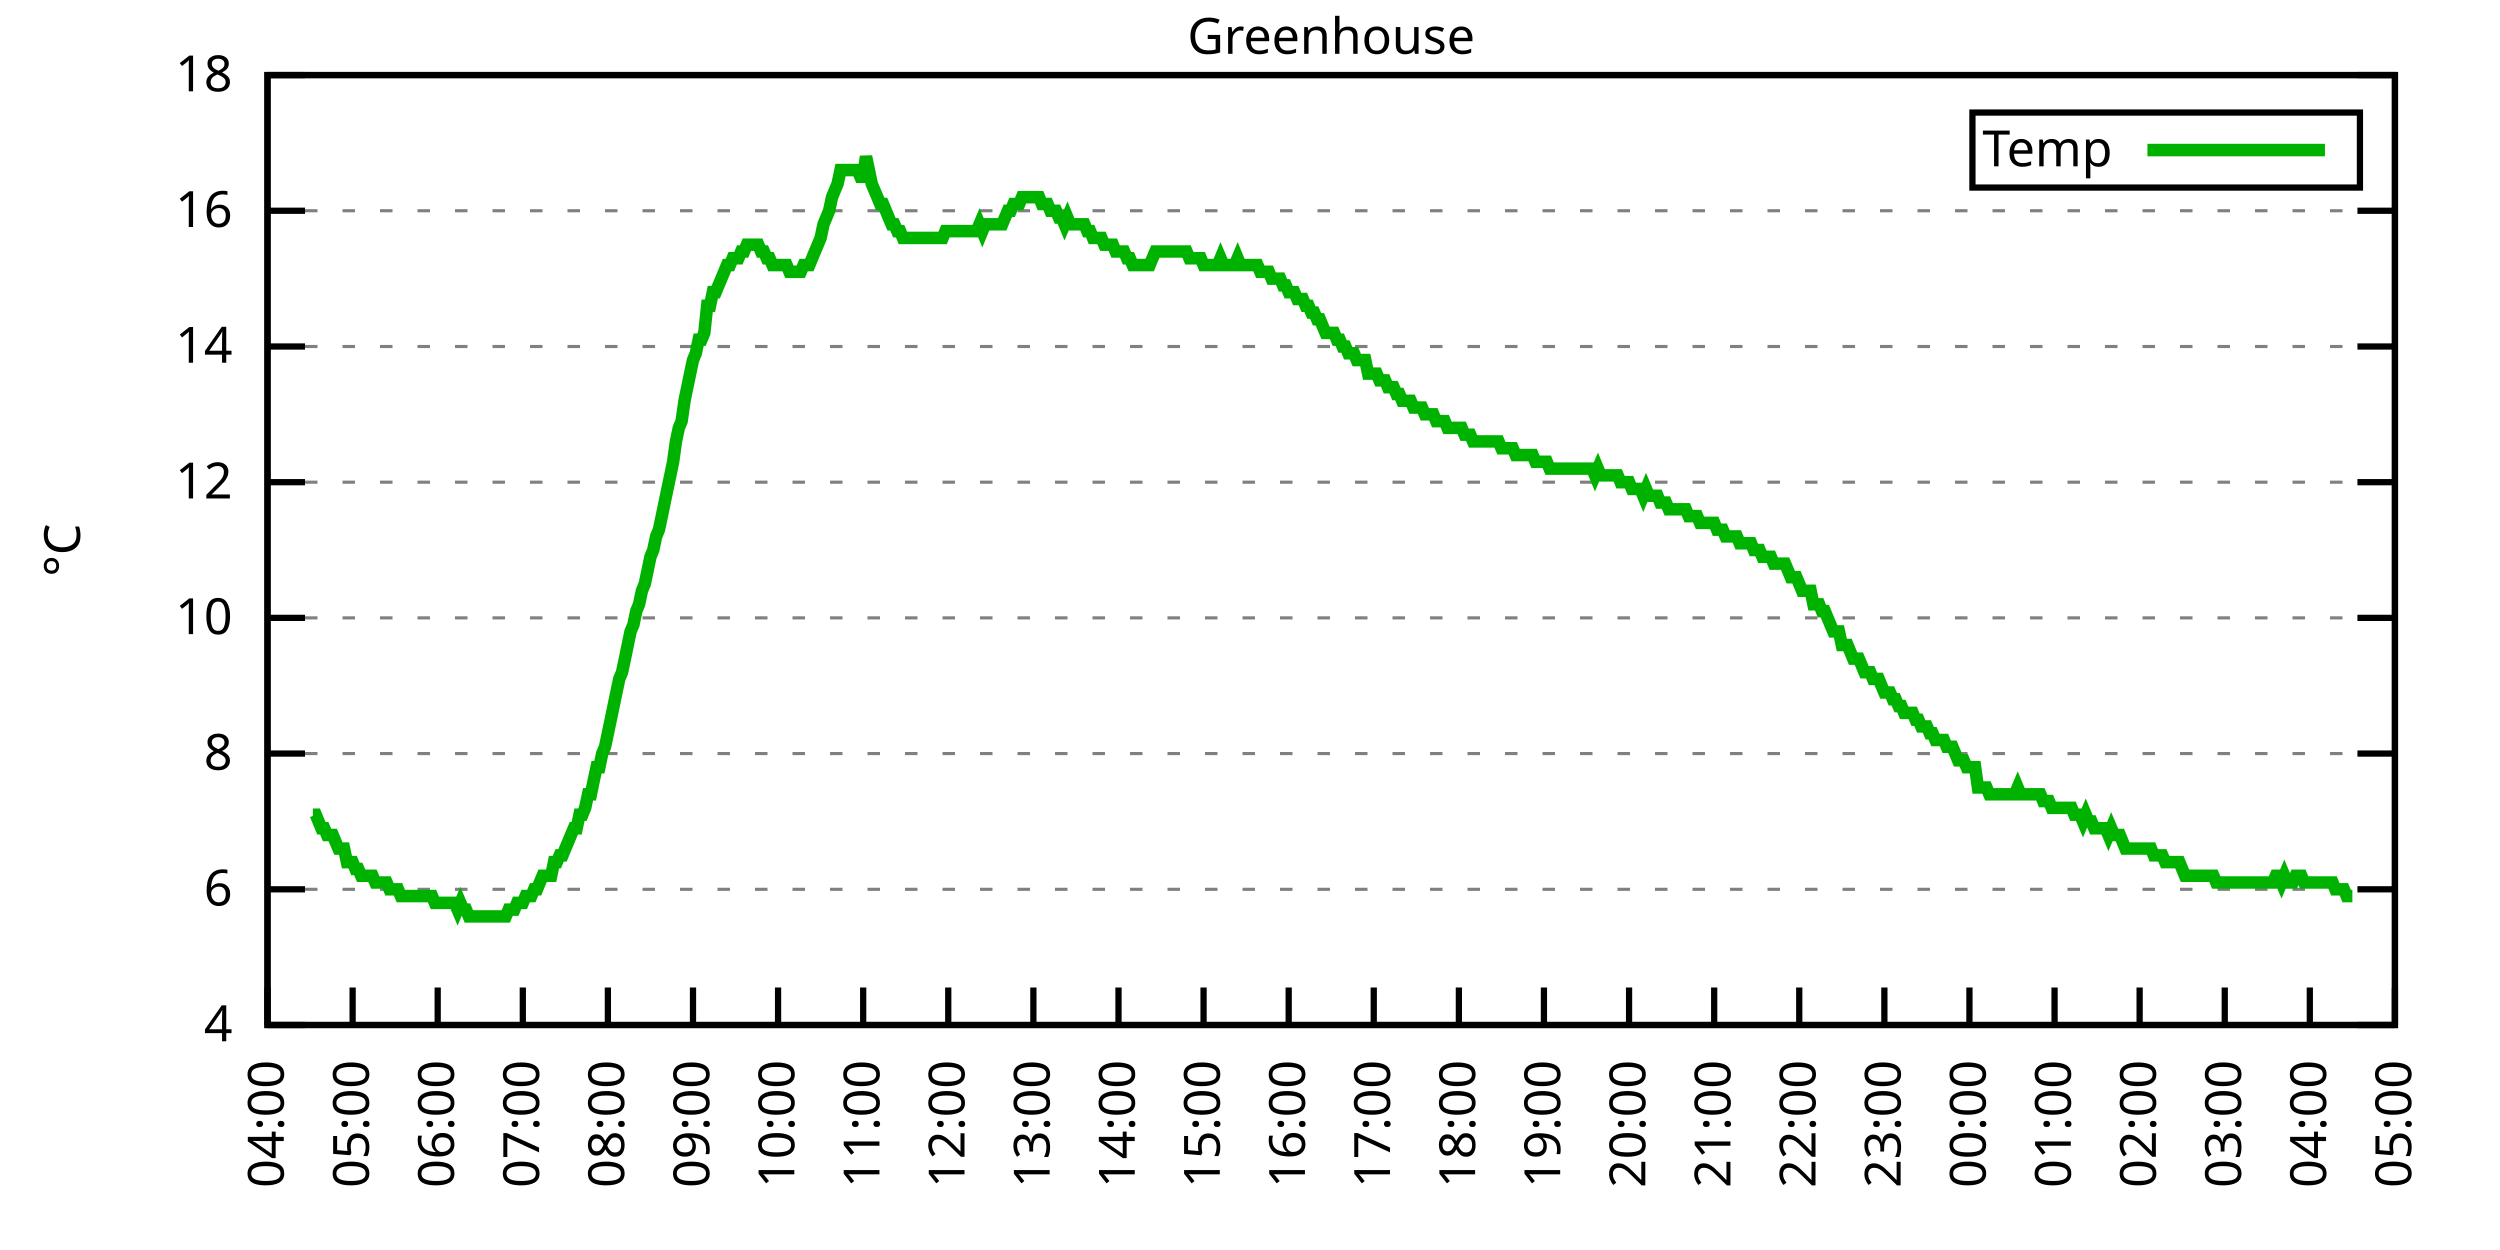
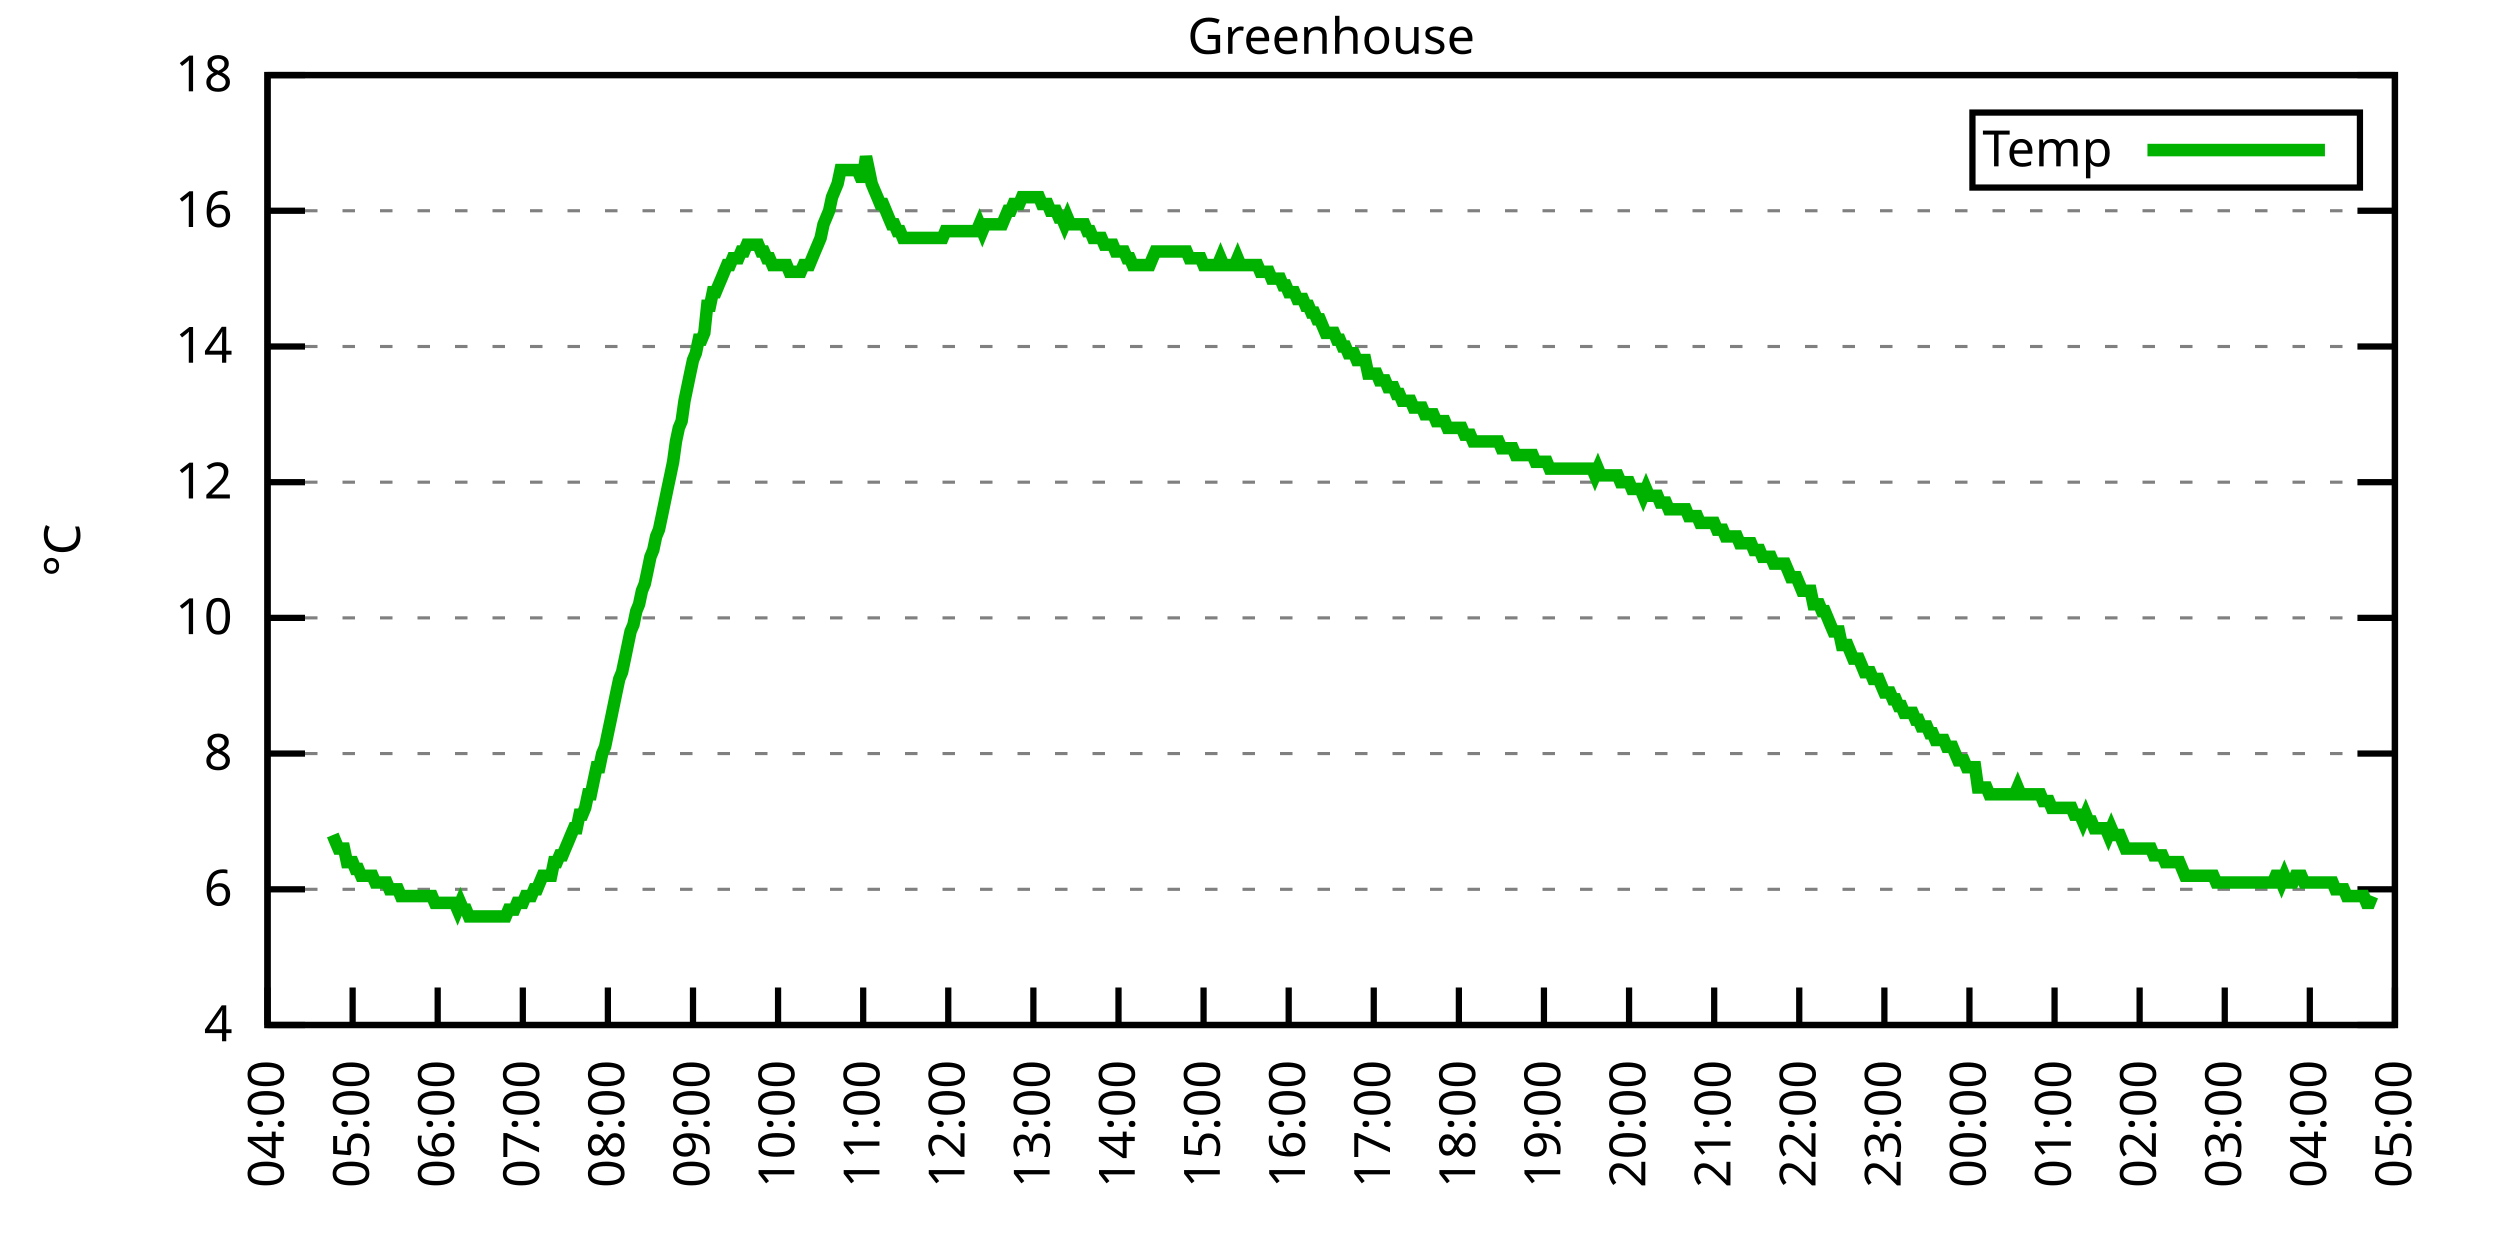
<svg xmlns="http://www.w3.org/2000/svg" xmlns:xlink="http://www.w3.org/1999/xlink" width="400" height="200" viewBox="0 0 400 200">
  <g id="gnuplot_canvas">
    <rect x="0" y="0" width="400" height="200" fill="none" />
    <defs>
      <circle id="gpDot" r="0.5" stroke-width="0.5" stroke="currentColor" />
      <path id="gpPt0" stroke-width="0.333" stroke="currentColor" d="M-1,0 h2 M0,-1 v2" />
      <path id="gpPt1" stroke-width="0.333" stroke="currentColor" d="M-1,-1 L1,1 M1,-1 L-1,1" />
      <path id="gpPt2" stroke-width="0.333" stroke="currentColor" d="M-1,0 L1,0 M0,-1 L0,1 M-1,-1 L1,1 M-1,1 L1,-1" />
      <rect id="gpPt3" stroke-width="0.333" stroke="currentColor" x="-1" y="-1" width="2" height="2" />
      <rect id="gpPt4" stroke-width="0.333" stroke="currentColor" fill="currentColor" x="-1" y="-1" width="2" height="2" />
      <circle id="gpPt5" stroke-width="0.333" stroke="currentColor" cx="0" cy="0" r="1" />
      <use xlink:href="#gpPt5" id="gpPt6" fill="currentColor" stroke="none" />
      <path id="gpPt7" stroke-width="0.333" stroke="currentColor" d="M0,-1.33 L-1.33,0.67 L1.33,0.67 z" />
      <use xlink:href="#gpPt7" id="gpPt8" fill="currentColor" stroke="none" />
      <use xlink:href="#gpPt7" id="gpPt9" stroke="currentColor" transform="rotate(180)" />
      <use xlink:href="#gpPt9" id="gpPt10" fill="currentColor" stroke="none" />
      <use xlink:href="#gpPt3" id="gpPt11" stroke="currentColor" transform="rotate(45)" />
      <use xlink:href="#gpPt11" id="gpPt12" fill="currentColor" stroke="none" />
      <path id="gpPt13" stroke-width="0.333" stroke="currentColor" d="M0,1.330 L1.265,0.411 L0.782,-1.067 L-0.782,-1.076 L-1.265,0.411 z" />
      <use xlink:href="#gpPt13" id="gpPt14" fill="currentColor" stroke="none" />
      <filter id="textbox" filterUnits="objectBoundingBox" x="0" y="0" height="1" width="1">
        <feFlood flood-color="white" flood-opacity="1" result="bgnd" />
        <feComposite in="SourceGraphic" in2="bgnd" operator="atop" />
      </filter>
      <filter id="greybox" filterUnits="objectBoundingBox" x="0" y="0" height="1" width="1">
        <feFlood flood-color="lightgrey" flood-opacity="1" result="grey" />
        <feComposite in="SourceGraphic" in2="grey" operator="atop" />
      </filter>
    </defs>
    <g fill="none" color="white" stroke="currentColor" stroke-width="1.00" stroke-linecap="butt" stroke-linejoin="miter">
</g>
    <g fill="none" color="black" stroke="currentColor" stroke-width="1.00" stroke-linecap="butt" stroke-linejoin="miter">
      <g stroke="none" shape-rendering="crispEdges">
        <polygon fill="rgb(255, 255, 255)" points="42.80,164.00 383.18,164.00 383.18,12.02 42.80,12.02 " />
      </g>
    </g>
    <g fill="none" color="black" stroke="currentColor" stroke-width="1.00" stroke-linecap="butt" stroke-linejoin="miter">
</g>
    <g fill="none" color="black" stroke="black" stroke-width="0.50" stroke-linecap="butt" stroke-linejoin="miter">
</g>
    <g fill="none" color="gray" stroke="currentColor" stroke-width="0.50" stroke-linecap="butt" stroke-linejoin="miter">
      <path stroke="gray" stroke-dasharray="2,4" class="gridline" d="M42.80,164.00 L383.19,164.00  " />
    </g>
    <g fill="none" color="gray" stroke="gray" stroke-width="1.00" stroke-linecap="butt" stroke-linejoin="miter">
</g>
    <g fill="none" color="black" stroke="currentColor" stroke-width="1.00" stroke-linecap="butt" stroke-linejoin="miter">
      <path stroke="black" d="M42.80,164.00 L48.80,164.00 M383.19,164.00 L377.19,164.00  " />
      <g transform="translate(37.20,166.60)" stroke="none" fill="black" font-family="Sans" font-size="8.00" text-anchor="end">
        <text>
          <tspan font-family="Sans"> 4</tspan>
        </text>
      </g>
    </g>
    <g fill="none" color="black" stroke="currentColor" stroke-width="1.00" stroke-linecap="butt" stroke-linejoin="miter">
</g>
    <g fill="none" color="black" stroke="black" stroke-width="0.50" stroke-linecap="butt" stroke-linejoin="miter">
</g>
    <g fill="none" color="gray" stroke="currentColor" stroke-width="0.50" stroke-linecap="butt" stroke-linejoin="miter">
      <path stroke="gray" stroke-dasharray="2,4" class="gridline" d="M42.80,142.29 L383.19,142.29  " />
    </g>
    <g fill="none" color="gray" stroke="gray" stroke-width="1.00" stroke-linecap="butt" stroke-linejoin="miter">
</g>
    <g fill="none" color="black" stroke="currentColor" stroke-width="1.00" stroke-linecap="butt" stroke-linejoin="miter">
      <path stroke="black" d="M42.80,142.29 L48.80,142.29 M383.19,142.29 L377.19,142.29  " />
      <g transform="translate(37.20,144.89)" stroke="none" fill="black" font-family="Sans" font-size="8.00" text-anchor="end">
        <text>
          <tspan font-family="Sans"> 6</tspan>
        </text>
      </g>
    </g>
    <g fill="none" color="black" stroke="currentColor" stroke-width="1.00" stroke-linecap="butt" stroke-linejoin="miter">
</g>
    <g fill="none" color="black" stroke="black" stroke-width="0.50" stroke-linecap="butt" stroke-linejoin="miter">
</g>
    <g fill="none" color="gray" stroke="currentColor" stroke-width="0.50" stroke-linecap="butt" stroke-linejoin="miter">
      <path stroke="gray" stroke-dasharray="2,4" class="gridline" d="M42.80,120.57 L383.19,120.57  " />
    </g>
    <g fill="none" color="gray" stroke="gray" stroke-width="1.00" stroke-linecap="butt" stroke-linejoin="miter">
</g>
    <g fill="none" color="black" stroke="currentColor" stroke-width="1.00" stroke-linecap="butt" stroke-linejoin="miter">
      <path stroke="black" d="M42.80,120.57 L48.80,120.57 M383.19,120.57 L377.19,120.57  " />
      <g transform="translate(37.20,123.17)" stroke="none" fill="black" font-family="Sans" font-size="8.00" text-anchor="end">
        <text>
          <tspan font-family="Sans"> 8</tspan>
        </text>
      </g>
    </g>
    <g fill="none" color="black" stroke="currentColor" stroke-width="1.00" stroke-linecap="butt" stroke-linejoin="miter">
</g>
    <g fill="none" color="black" stroke="black" stroke-width="0.50" stroke-linecap="butt" stroke-linejoin="miter">
</g>
    <g fill="none" color="gray" stroke="currentColor" stroke-width="0.50" stroke-linecap="butt" stroke-linejoin="miter">
      <path stroke="gray" stroke-dasharray="2,4" class="gridline" d="M42.80,98.86 L383.19,98.86  " />
    </g>
    <g fill="none" color="gray" stroke="gray" stroke-width="1.00" stroke-linecap="butt" stroke-linejoin="miter">
</g>
    <g fill="none" color="black" stroke="currentColor" stroke-width="1.00" stroke-linecap="butt" stroke-linejoin="miter">
      <path stroke="black" d="M42.80,98.86 L48.80,98.86 M383.19,98.86 L377.19,98.86  " />
      <g transform="translate(37.20,101.46)" stroke="none" fill="black" font-family="Sans" font-size="8.00" text-anchor="end">
        <text>
          <tspan font-family="Sans"> 10</tspan>
        </text>
      </g>
    </g>
    <g fill="none" color="black" stroke="currentColor" stroke-width="1.00" stroke-linecap="butt" stroke-linejoin="miter">
</g>
    <g fill="none" color="black" stroke="black" stroke-width="0.50" stroke-linecap="butt" stroke-linejoin="miter">
</g>
    <g fill="none" color="gray" stroke="currentColor" stroke-width="0.50" stroke-linecap="butt" stroke-linejoin="miter">
      <path stroke="gray" stroke-dasharray="2,4" class="gridline" d="M42.80,77.15 L383.19,77.15  " />
    </g>
    <g fill="none" color="gray" stroke="gray" stroke-width="1.00" stroke-linecap="butt" stroke-linejoin="miter">
</g>
    <g fill="none" color="black" stroke="currentColor" stroke-width="1.00" stroke-linecap="butt" stroke-linejoin="miter">
      <path stroke="black" d="M42.80,77.15 L48.80,77.15 M383.19,77.15 L377.19,77.15  " />
      <g transform="translate(37.20,79.75)" stroke="none" fill="black" font-family="Sans" font-size="8.00" text-anchor="end">
        <text>
          <tspan font-family="Sans"> 12</tspan>
        </text>
      </g>
    </g>
    <g fill="none" color="black" stroke="currentColor" stroke-width="1.00" stroke-linecap="butt" stroke-linejoin="miter">
</g>
    <g fill="none" color="black" stroke="black" stroke-width="0.50" stroke-linecap="butt" stroke-linejoin="miter">
</g>
    <g fill="none" color="gray" stroke="currentColor" stroke-width="0.50" stroke-linecap="butt" stroke-linejoin="miter">
      <path stroke="gray" stroke-dasharray="2,4" class="gridline" d="M42.80,55.44 L383.19,55.44  " />
    </g>
    <g fill="none" color="gray" stroke="gray" stroke-width="1.00" stroke-linecap="butt" stroke-linejoin="miter">
</g>
    <g fill="none" color="black" stroke="currentColor" stroke-width="1.00" stroke-linecap="butt" stroke-linejoin="miter">
      <path stroke="black" d="M42.80,55.44 L48.80,55.44 M383.19,55.44 L377.19,55.44  " />
      <g transform="translate(37.20,58.04)" stroke="none" fill="black" font-family="Sans" font-size="8.00" text-anchor="end">
        <text>
          <tspan font-family="Sans"> 14</tspan>
        </text>
      </g>
    </g>
    <g fill="none" color="black" stroke="currentColor" stroke-width="1.00" stroke-linecap="butt" stroke-linejoin="miter">
</g>
    <g fill="none" color="black" stroke="black" stroke-width="0.50" stroke-linecap="butt" stroke-linejoin="miter">
</g>
    <g fill="none" color="gray" stroke="currentColor" stroke-width="0.50" stroke-linecap="butt" stroke-linejoin="miter">
      <path stroke="gray" stroke-dasharray="2,4" class="gridline" d="M42.80,33.72 L383.19,33.72  " />
    </g>
    <g fill="none" color="gray" stroke="gray" stroke-width="1.00" stroke-linecap="butt" stroke-linejoin="miter">
</g>
    <g fill="none" color="black" stroke="currentColor" stroke-width="1.00" stroke-linecap="butt" stroke-linejoin="miter">
      <path stroke="black" d="M42.80,33.72 L48.80,33.72 M383.19,33.72 L377.19,33.72  " />
      <g transform="translate(37.20,36.32)" stroke="none" fill="black" font-family="Sans" font-size="8.00" text-anchor="end">
        <text>
          <tspan font-family="Sans"> 16</tspan>
        </text>
      </g>
    </g>
    <g fill="none" color="black" stroke="currentColor" stroke-width="1.00" stroke-linecap="butt" stroke-linejoin="miter">
</g>
    <g fill="none" color="black" stroke="black" stroke-width="0.50" stroke-linecap="butt" stroke-linejoin="miter">
</g>
    <g fill="none" color="gray" stroke="currentColor" stroke-width="0.50" stroke-linecap="butt" stroke-linejoin="miter">
      <path stroke="gray" stroke-dasharray="2,4" class="gridline" d="M42.80,12.01 L383.19,12.01  " />
    </g>
    <g fill="none" color="gray" stroke="gray" stroke-width="1.00" stroke-linecap="butt" stroke-linejoin="miter">
</g>
    <g fill="none" color="black" stroke="currentColor" stroke-width="1.00" stroke-linecap="butt" stroke-linejoin="miter">
      <path stroke="black" d="M42.80,12.01 L48.80,12.01 M383.19,12.01 L377.19,12.01  " />
      <g transform="translate(37.20,14.61)" stroke="none" fill="black" font-family="Sans" font-size="8.00" text-anchor="end">
        <text>
          <tspan font-family="Sans"> 18</tspan>
        </text>
      </g>
    </g>
    <g fill="none" color="black" stroke="currentColor" stroke-width="1.00" stroke-linecap="butt" stroke-linejoin="miter">
      <path stroke="black" d="M42.80,164.00 L42.80,158.00  " />
      <g transform="translate(45.40,169.60) rotate(270.00)" stroke="none" fill="black" font-family="Sans" font-size="8.00" text-anchor="end">
        <text>
          <tspan font-family="Sans">04:00</tspan>
        </text>
      </g>
    </g>
    <g fill="none" color="black" stroke="currentColor" stroke-width="1.00" stroke-linecap="butt" stroke-linejoin="miter">
      <path stroke="black" d="M56.42,164.00 L56.42,158.00  " />
      <g transform="translate(59.02,169.60) rotate(270.00)" stroke="none" fill="black" font-family="Sans" font-size="8.00" text-anchor="end">
        <text>
          <tspan font-family="Sans">05:00</tspan>
        </text>
      </g>
    </g>
    <g fill="none" color="black" stroke="currentColor" stroke-width="1.00" stroke-linecap="butt" stroke-linejoin="miter">
      <path stroke="black" d="M70.03,164.00 L70.03,158.00  " />
      <g transform="translate(72.63,169.60) rotate(270.00)" stroke="none" fill="black" font-family="Sans" font-size="8.00" text-anchor="end">
        <text>
          <tspan font-family="Sans">06:00</tspan>
        </text>
      </g>
    </g>
    <g fill="none" color="black" stroke="currentColor" stroke-width="1.00" stroke-linecap="butt" stroke-linejoin="miter">
      <path stroke="black" d="M83.65,164.00 L83.65,158.00  " />
      <g transform="translate(86.25,169.60) rotate(270.00)" stroke="none" fill="black" font-family="Sans" font-size="8.00" text-anchor="end">
        <text>
          <tspan font-family="Sans">07:00</tspan>
        </text>
      </g>
    </g>
    <g fill="none" color="black" stroke="currentColor" stroke-width="1.00" stroke-linecap="butt" stroke-linejoin="miter">
      <path stroke="black" d="M97.26,164.00 L97.26,158.00  " />
      <g transform="translate(99.86,169.60) rotate(270.00)" stroke="none" fill="black" font-family="Sans" font-size="8.00" text-anchor="end">
        <text>
          <tspan font-family="Sans">08:00</tspan>
        </text>
      </g>
    </g>
    <g fill="none" color="black" stroke="currentColor" stroke-width="1.00" stroke-linecap="butt" stroke-linejoin="miter">
      <path stroke="black" d="M110.88,164.00 L110.88,158.00  " />
      <g transform="translate(113.48,169.60) rotate(270.00)" stroke="none" fill="black" font-family="Sans" font-size="8.00" text-anchor="end">
        <text>
          <tspan font-family="Sans">09:00</tspan>
        </text>
      </g>
    </g>
    <g fill="none" color="black" stroke="currentColor" stroke-width="1.00" stroke-linecap="butt" stroke-linejoin="miter">
      <path stroke="black" d="M124.49,164.00 L124.49,158.00  " />
      <g transform="translate(127.09,169.60) rotate(270.00)" stroke="none" fill="black" font-family="Sans" font-size="8.00" text-anchor="end">
        <text>
          <tspan font-family="Sans">10:00</tspan>
        </text>
      </g>
    </g>
    <g fill="none" color="black" stroke="currentColor" stroke-width="1.00" stroke-linecap="butt" stroke-linejoin="miter">
      <path stroke="black" d="M138.11,164.00 L138.11,158.00  " />
      <g transform="translate(140.71,169.60) rotate(270.00)" stroke="none" fill="black" font-family="Sans" font-size="8.00" text-anchor="end">
        <text>
          <tspan font-family="Sans">11:00</tspan>
        </text>
      </g>
    </g>
    <g fill="none" color="black" stroke="currentColor" stroke-width="1.00" stroke-linecap="butt" stroke-linejoin="miter">
      <path stroke="black" d="M151.72,164.00 L151.72,158.00  " />
      <g transform="translate(154.32,169.60) rotate(270.00)" stroke="none" fill="black" font-family="Sans" font-size="8.00" text-anchor="end">
        <text>
          <tspan font-family="Sans">12:00</tspan>
        </text>
      </g>
    </g>
    <g fill="none" color="black" stroke="currentColor" stroke-width="1.00" stroke-linecap="butt" stroke-linejoin="miter">
      <path stroke="black" d="M165.34,164.00 L165.34,158.00  " />
      <g transform="translate(167.94,169.60) rotate(270.00)" stroke="none" fill="black" font-family="Sans" font-size="8.00" text-anchor="end">
        <text>
          <tspan font-family="Sans">13:00</tspan>
        </text>
      </g>
    </g>
    <g fill="none" color="black" stroke="currentColor" stroke-width="1.00" stroke-linecap="butt" stroke-linejoin="miter">
      <path stroke="black" d="M178.96,164.00 L178.96,158.00  " />
      <g transform="translate(181.56,169.60) rotate(270.00)" stroke="none" fill="black" font-family="Sans" font-size="8.00" text-anchor="end">
        <text>
          <tspan font-family="Sans">14:00</tspan>
        </text>
      </g>
    </g>
    <g fill="none" color="black" stroke="currentColor" stroke-width="1.00" stroke-linecap="butt" stroke-linejoin="miter">
      <path stroke="black" d="M192.57,164.00 L192.57,158.00  " />
      <g transform="translate(195.17,169.60) rotate(270.00)" stroke="none" fill="black" font-family="Sans" font-size="8.00" text-anchor="end">
        <text>
          <tspan font-family="Sans">15:00</tspan>
        </text>
      </g>
    </g>
    <g fill="none" color="black" stroke="currentColor" stroke-width="1.00" stroke-linecap="butt" stroke-linejoin="miter">
      <path stroke="black" d="M206.19,164.00 L206.19,158.00  " />
      <g transform="translate(208.79,169.60) rotate(270.00)" stroke="none" fill="black" font-family="Sans" font-size="8.00" text-anchor="end">
        <text>
          <tspan font-family="Sans">16:00</tspan>
        </text>
      </g>
    </g>
    <g fill="none" color="black" stroke="currentColor" stroke-width="1.00" stroke-linecap="butt" stroke-linejoin="miter">
      <path stroke="black" d="M219.80,164.00 L219.80,158.00  " />
      <g transform="translate(222.40,169.60) rotate(270.00)" stroke="none" fill="black" font-family="Sans" font-size="8.00" text-anchor="end">
        <text>
          <tspan font-family="Sans">17:00</tspan>
        </text>
      </g>
    </g>
    <g fill="none" color="black" stroke="currentColor" stroke-width="1.00" stroke-linecap="butt" stroke-linejoin="miter">
      <path stroke="black" d="M233.42,164.00 L233.42,158.00  " />
      <g transform="translate(236.02,169.60) rotate(270.00)" stroke="none" fill="black" font-family="Sans" font-size="8.00" text-anchor="end">
        <text>
          <tspan font-family="Sans">18:00</tspan>
        </text>
      </g>
    </g>
    <g fill="none" color="black" stroke="currentColor" stroke-width="1.00" stroke-linecap="butt" stroke-linejoin="miter">
      <path stroke="black" d="M247.03,164.00 L247.03,158.00  " />
      <g transform="translate(249.63,169.60) rotate(270.00)" stroke="none" fill="black" font-family="Sans" font-size="8.00" text-anchor="end">
        <text>
          <tspan font-family="Sans">19:00</tspan>
        </text>
      </g>
    </g>
    <g fill="none" color="black" stroke="currentColor" stroke-width="1.00" stroke-linecap="butt" stroke-linejoin="miter">
      <path stroke="black" d="M260.65,164.00 L260.65,158.00  " />
      <g transform="translate(263.25,169.60) rotate(270.00)" stroke="none" fill="black" font-family="Sans" font-size="8.00" text-anchor="end">
        <text>
          <tspan font-family="Sans">20:00</tspan>
        </text>
      </g>
    </g>
    <g fill="none" color="black" stroke="currentColor" stroke-width="1.00" stroke-linecap="butt" stroke-linejoin="miter">
      <path stroke="black" d="M274.27,164.00 L274.27,158.00  " />
      <g transform="translate(276.87,169.60) rotate(270.00)" stroke="none" fill="black" font-family="Sans" font-size="8.00" text-anchor="end">
        <text>
          <tspan font-family="Sans">21:00</tspan>
        </text>
      </g>
    </g>
    <g fill="none" color="black" stroke="currentColor" stroke-width="1.00" stroke-linecap="butt" stroke-linejoin="miter">
      <path stroke="black" d="M287.88,164.00 L287.88,158.00  " />
      <g transform="translate(290.48,169.60) rotate(270.00)" stroke="none" fill="black" font-family="Sans" font-size="8.00" text-anchor="end">
        <text>
          <tspan font-family="Sans">22:00</tspan>
        </text>
      </g>
    </g>
    <g fill="none" color="black" stroke="currentColor" stroke-width="1.00" stroke-linecap="butt" stroke-linejoin="miter">
      <path stroke="black" d="M301.50,164.00 L301.50,158.00  " />
      <g transform="translate(304.10,169.60) rotate(270.00)" stroke="none" fill="black" font-family="Sans" font-size="8.00" text-anchor="end">
        <text>
          <tspan font-family="Sans">23:00</tspan>
        </text>
      </g>
    </g>
    <g fill="none" color="black" stroke="currentColor" stroke-width="1.00" stroke-linecap="butt" stroke-linejoin="miter">
      <path stroke="black" d="M315.11,164.00 L315.11,158.00  " />
      <g transform="translate(317.71,169.60) rotate(270.00)" stroke="none" fill="black" font-family="Sans" font-size="8.00" text-anchor="end">
        <text>
          <tspan font-family="Sans">00:00</tspan>
        </text>
      </g>
    </g>
    <g fill="none" color="black" stroke="currentColor" stroke-width="1.00" stroke-linecap="butt" stroke-linejoin="miter">
      <path stroke="black" d="M328.73,164.00 L328.73,158.00  " />
      <g transform="translate(331.33,169.60) rotate(270.00)" stroke="none" fill="black" font-family="Sans" font-size="8.00" text-anchor="end">
        <text>
          <tspan font-family="Sans">01:00</tspan>
        </text>
      </g>
    </g>
    <g fill="none" color="black" stroke="currentColor" stroke-width="1.00" stroke-linecap="butt" stroke-linejoin="miter">
      <path stroke="black" d="M342.34,164.00 L342.34,158.00  " />
      <g transform="translate(344.94,169.60) rotate(270.00)" stroke="none" fill="black" font-family="Sans" font-size="8.00" text-anchor="end">
        <text>
          <tspan font-family="Sans">02:00</tspan>
        </text>
      </g>
    </g>
    <g fill="none" color="black" stroke="currentColor" stroke-width="1.00" stroke-linecap="butt" stroke-linejoin="miter">
      <path stroke="black" d="M355.96,164.00 L355.96,158.00  " />
      <g transform="translate(358.56,169.60) rotate(270.00)" stroke="none" fill="black" font-family="Sans" font-size="8.00" text-anchor="end">
        <text>
          <tspan font-family="Sans">03:00</tspan>
        </text>
      </g>
    </g>
    <g fill="none" color="black" stroke="currentColor" stroke-width="1.00" stroke-linecap="butt" stroke-linejoin="miter">
      <path stroke="black" d="M369.57,164.00 L369.57,158.00  " />
      <g transform="translate(372.17,169.60) rotate(270.00)" stroke="none" fill="black" font-family="Sans" font-size="8.00" text-anchor="end">
        <text>
          <tspan font-family="Sans">04:00</tspan>
        </text>
      </g>
    </g>
    <g fill="none" color="black" stroke="currentColor" stroke-width="1.00" stroke-linecap="butt" stroke-linejoin="miter">
      <path stroke="black" d="M383.19,164.00 L383.19,158.00  " />
      <g transform="translate(385.79,169.60) rotate(270.00)" stroke="none" fill="black" font-family="Sans" font-size="8.00" text-anchor="end">
        <text>
          <tspan font-family="Sans">05:00</tspan>
        </text>
      </g>
    </g>
    <g fill="none" color="black" stroke="currentColor" stroke-width="1.00" stroke-linecap="butt" stroke-linejoin="miter">
</g>
    <g fill="none" color="black" stroke="currentColor" stroke-width="1.00" stroke-linecap="butt" stroke-linejoin="miter">
      <path stroke="black" d="M42.80,12.01 L42.80,164.00 L383.19,164.00 L383.19,12.01 L42.80,12.01 Z  " />
    </g>
    <g fill="none" color="black" stroke="currentColor" stroke-width="1.00" stroke-linecap="butt" stroke-linejoin="miter">
</g>
    <g fill="none" color="black" stroke="currentColor" stroke-width="1.00" stroke-linecap="butt" stroke-linejoin="miter">
      <path stroke="black" d="M315.59,30.01 L315.59,18.01 L377.59,18.01 L377.59,30.01 L315.59,30.01 Z  " />
    </g>
    <g id="Greenhouse_plot_1">
      <g fill="none" color="white" stroke="black" stroke-width="2.00" stroke-linecap="butt" stroke-linejoin="miter">
</g>
      <g fill="none" color="black" stroke="currentColor" stroke-width="2.00" stroke-linecap="butt" stroke-linejoin="miter">
        <g transform="translate(337.99,26.61)" stroke="none" fill="black" font-family="Sans" font-size="8.00" text-anchor="end">
          <text>
            <tspan font-family="Sans">Temp</tspan>
          </text>
        </g>
      </g>
      <g fill="none" color="black" stroke="currentColor" stroke-width="2.00" stroke-linecap="butt" stroke-linejoin="miter">
-         <path stroke="rgb(  0, 178,   0)" d="M343.59,24.01 L371.99,24.01 M50.06,130.35 L50.52,130.35 L50.97,131.43 L51.42,132.52 L51.88,132.52 L52.33,133.60   L52.78,133.60 L53.24,133.60 L53.69,134.69 L54.15,135.77 L54.60,135.77 L55.05,135.77 L55.51,137.94 L55.96,137.94   L56.42,137.94 L56.87,139.03 L57.32,139.03 L57.78,140.12 L58.23,140.12 L58.68,140.12 L59.14,140.12 L59.59,140.12   L60.05,141.20 L60.50,141.20 L60.95,141.20 L61.41,141.20 L61.86,141.20 L62.32,142.29 L62.77,142.29 L63.22,142.29   L63.68,142.29 L64.13,143.37 L64.58,143.37 L65.04,143.37 L65.49,143.37 L65.95,143.37 L66.40,143.37 L66.85,143.37   L67.31,143.37 L67.76,143.37 L68.22,143.37 L68.67,143.37 L69.12,143.37 L69.58,144.46 L70.03,144.46 L70.49,144.46   L70.94,144.46 L71.39,144.46 L71.85,144.46 L72.30,144.46 L72.75,144.46 L73.21,145.54 L73.66,144.46 L74.12,145.54   L74.57,145.54 L75.02,146.63 L75.48,146.63 L75.93,146.63 L76.39,146.63 L76.84,146.63 L77.29,146.63 L77.75,146.63   L78.20,146.63 L78.65,146.63 L79.11,146.63 L79.56,146.63 L80.02,146.63 L80.47,146.63 L80.92,146.63 L81.38,145.54   L81.83,145.54 L82.29,145.54 L82.74,144.46 L83.19,144.46 L83.65,144.46 L84.10,143.37 L84.55,143.37 L85.01,143.37   L85.46,142.29 L85.92,142.29 L86.37,141.20 L86.82,140.12 L87.28,140.12 L87.73,140.12 L88.19,140.12 L88.64,137.94   L89.09,137.94 L89.55,136.86 L90.00,136.86 L90.45,135.77 L90.91,134.69 L91.36,133.60 L91.82,132.52 L92.27,132.52   L92.72,130.35 L93.18,130.35 L93.63,129.26 L94.09,127.09 L94.54,127.09 L94.99,124.92 L95.45,122.75 L95.90,122.75   L96.35,120.57 L96.81,119.49 L97.26,117.32 L97.72,115.15 L98.17,112.97 L98.62,110.80 L99.08,108.63 L99.53,107.55   L99.99,105.38 L100.44,103.20 L100.89,101.03 L101.35,99.95 L101.80,97.78 L102.25,96.69 L102.71,94.52 L103.16,93.43   L103.62,91.26 L104.07,89.09 L104.52,88.00 L104.98,85.83 L105.43,84.75 L105.89,82.58 L106.34,80.41 L106.79,78.23   L107.25,76.06 L107.70,73.89 L108.15,70.63 L108.61,68.46 L109.06,67.38 L109.52,64.12 L109.97,61.95 L110.42,59.78   L110.88,57.61 L111.33,56.52 L111.79,54.35 L112.24,54.35 L112.69,53.26 L113.15,48.92 L113.60,48.92 L114.05,46.75   L114.51,46.75 L114.96,45.66 L115.42,44.58 L115.87,43.49 L116.32,42.41 L116.78,42.41 L117.23,41.32 L117.69,41.32   L118.14,41.32 L118.59,40.24 L119.05,40.24 L119.50,39.15 L119.96,39.15 L120.41,39.15 L120.86,39.15 L121.32,39.15   L121.77,40.24 L122.22,40.24 L122.68,41.32 L123.13,41.32 L123.59,42.41 L124.04,42.41 L124.49,42.41 L124.95,42.41   L125.40,42.41 L125.86,42.41 L126.31,43.49 L126.76,43.49 L127.22,43.49 L127.67,43.49 L128.12,43.49 L128.58,42.41   L129.03,42.41 L129.49,42.41 L129.94,41.32 L130.39,40.24 L130.85,39.15 L131.30,38.07 L131.76,35.89 L132.21,34.81   L132.66,33.72 L133.12,31.55 L133.57,30.47 L134.02,29.38 L134.48,27.21 L134.93,27.21 L135.39,27.21 L135.84,27.21   L136.29,27.21 L136.75,27.21 L137.20,27.21 L137.66,28.29 L138.11,28.29 L138.56,25.04 L139.02,27.21 L139.47,29.38   L139.92,30.47 L140.38,31.55 L140.83,32.64 L141.29,32.64 L141.74,33.72 L142.19,34.81 L142.65,35.89 L143.10,35.89   L143.56,36.98 L144.01,36.98 L144.46,38.07 L144.92,38.07 L145.37,38.07 L145.82,38.07 L146.28,38.07 L146.73,38.07   L147.19,38.07 L147.64,38.07 L148.09,38.07 L148.55,38.07 L149.00,38.07 L149.46,38.07 L149.91,38.07 L150.36,38.07   L150.82,38.07 L151.27,36.98 L151.72,36.98 L152.18,36.98 L152.63,36.98 L153.09,36.98 L153.54,36.98 L153.99,36.98   L154.45,36.98 L154.90,36.98 L155.36,36.98 L155.81,36.98 L156.26,36.98 L156.72,35.89 L157.17,36.98 L157.62,35.89   L158.08,35.89 L158.53,35.89 L158.99,35.89 L159.44,35.89 L159.89,35.89 L160.35,35.89 L160.80,34.81 L161.26,33.72   L161.71,33.72 L162.16,32.64 L162.62,32.64 L163.07,32.64 L163.52,31.55 L163.98,31.55 L164.43,31.55 L164.89,31.55   L165.34,31.55 L165.79,31.55 L166.25,31.55 L166.70,32.64 L167.16,32.64 L167.61,32.64 L168.06,33.72 L168.52,33.72   L168.97,33.72 L169.43,34.81 L169.88,34.81 L170.33,35.89 L170.79,34.81 L171.24,35.89 L171.69,35.89 L172.15,35.89   L172.60,35.89 L173.06,35.89 L173.51,35.89 L173.96,36.98 L174.42,36.98 L174.87,38.07 L175.33,38.07 L175.78,38.07   L176.23,38.07 L176.69,39.15 L177.14,39.15 L177.59,39.15 L178.05,39.15 L178.50,40.24 L178.96,40.24 L179.41,40.24   L179.86,40.24 L180.32,41.32 L180.77,41.32 L181.23,42.41 L181.68,42.41 L182.13,42.41 L182.59,42.41 L183.04,42.41   L183.49,42.41 L183.95,42.41 L184.40,41.32 L184.86,40.24 L185.31,40.24 L185.76,40.24 L186.22,40.24 L186.67,40.24   L187.13,40.24 L187.58,40.24 L188.03,40.24 L188.49,40.24 L188.94,40.24 L189.39,40.24 L189.85,40.24 L190.30,41.32   L190.76,41.32 L191.21,41.32 L191.66,41.32 L192.12,41.32 L192.57,42.41 L193.03,42.41 L193.48,42.41 L193.93,42.41   L194.39,42.41 L194.84,42.41 L195.29,41.32 L195.75,42.41 L196.20,42.41 L196.66,42.41 L197.11,42.41 L197.56,42.41   L198.02,41.32 L198.47,42.41 L198.93,42.41 L199.38,42.41 L199.83,42.41 L200.29,42.41 L200.74,42.41 L201.19,42.41   L201.65,43.49 L202.10,43.49 L202.56,43.49 L203.01,43.49 L203.46,44.58 L203.92,44.58 L204.37,44.58 L204.83,44.58   L205.28,45.66 L205.73,45.66 L206.19,46.75 L206.64,46.75 L207.09,46.75 L207.55,47.84 L208.00,47.84 L208.46,47.84   L208.91,48.92 L209.36,48.92 L209.82,50.01 L210.27,50.01 L210.73,51.09 L211.18,51.09 L211.63,52.18 L212.09,53.26   L212.54,53.26 L213.00,53.26 L213.45,53.26 L213.90,54.35 L214.36,54.35 L214.81,55.44 L215.26,55.44 L215.72,56.52   L216.17,56.52 L216.63,56.52 L217.08,57.61 L217.53,57.61 L217.99,57.61 L218.44,57.61 L218.90,59.78 L219.35,59.78   L219.80,59.78 L220.26,59.78 L220.71,60.86 L221.16,60.86 L221.62,60.86 L222.07,61.95 L222.53,61.95 L222.98,61.95   L223.43,63.04 L223.89,63.04 L224.34,64.12 L224.80,64.12 L225.25,64.12 L225.70,64.12 L226.16,65.21 L226.61,65.21   L227.06,65.21 L227.52,65.21 L227.97,66.29 L228.43,66.29 L228.88,66.29 L229.33,66.29 L229.79,67.38 L230.24,67.38   L230.70,67.38 L231.15,67.38 L231.60,68.46 L232.06,68.46 L232.51,68.46 L232.96,68.46 L233.42,68.46 L233.87,68.46   L234.33,69.55 L234.78,69.55 L235.23,69.55 L235.69,70.63 L236.14,70.63 L236.60,70.63 L237.05,70.63 L237.50,70.63   L237.96,70.63 L238.41,70.63 L238.86,70.63 L239.32,70.63 L239.77,70.63 L240.23,71.72 L240.68,71.72 L241.13,71.72   L241.59,71.72 L242.04,71.72 L242.50,72.81 L242.95,72.81 L243.40,72.81 L243.86,72.81 L244.31,72.81 L244.76,72.81   L245.22,72.81 L245.67,73.89 L246.13,73.89 L246.58,73.89 L247.03,73.89 L247.49,73.89 L247.94,74.98 L248.40,74.98   L248.85,74.98 L249.30,74.98 L249.76,74.98 L250.21,74.98 L250.66,74.98 L251.12,74.98 L251.57,74.98 L252.03,74.98   L252.48,74.98 L252.93,74.98 L253.39,74.98 L253.84,74.98 L254.30,74.98 L254.75,74.98 L255.20,76.06 L255.66,74.98   L256.11,76.06 L256.56,76.06 L257.02,76.06 L257.47,76.06 L257.93,76.06 L258.38,76.06 L258.83,76.06 L259.29,77.15   L259.74,77.15 L260.20,77.15 L260.65,77.15 L261.10,78.23 L261.56,78.23 L262.01,78.23 L262.47,78.23 L262.92,79.32   L263.37,78.23 L263.83,79.32 L264.28,79.32 L264.73,79.32 L265.19,79.32 L265.64,80.41 L266.10,80.41 L266.55,80.41   L267.00,81.49 L267.46,81.49 L267.91,81.49 L268.37,81.49 L268.82,81.49 L269.27,81.49 L269.73,81.49 L270.18,82.58   L270.63,82.58 L271.09,82.58 L271.54,82.58 L272.00,83.66 L272.45,83.66 L272.90,83.66 L273.36,83.66 L273.81,83.66   L274.27,83.66 L274.72,84.75 L275.17,84.75 L275.63,84.75 L276.08,85.83 L276.53,85.83 L276.99,85.83 L277.44,85.83   L277.90,85.83 L278.35,86.92 L278.80,86.92 L279.26,86.92 L279.71,86.92 L280.17,86.92 L280.62,88.00 L281.07,88.00   L281.53,88.00 L281.98,89.09 L282.43,89.09 L282.89,89.09 L283.34,89.09 L283.80,90.18 L284.25,90.18 L284.70,90.18   L285.16,90.18 L285.61,90.18 L286.07,91.26 L286.52,92.35 L286.97,92.35 L287.43,92.35 L287.88,93.43 L288.33,94.52   L288.79,94.52 L289.24,94.52 L289.70,94.52 L290.15,96.69 L290.60,96.69 L291.06,96.69 L291.51,97.78 L291.97,97.78   L292.42,98.86 L292.87,99.95 L293.33,101.03 L293.78,101.03 L294.23,101.03 L294.69,103.20 L295.14,103.20 L295.60,103.20   L296.05,104.29 L296.50,105.38 L296.96,105.38 L297.41,105.38 L297.87,106.46 L298.32,107.55 L298.77,107.55 L299.23,107.55   L299.68,108.63 L300.13,108.63 L300.59,108.63 L301.04,109.72 L301.50,110.80 L301.95,110.80 L302.40,110.80 L302.86,111.89   L303.31,111.89 L303.77,112.97 L304.22,112.97 L304.67,114.06 L305.13,114.06 L305.58,114.06 L306.03,114.06 L306.49,115.15   L306.94,115.15 L307.40,116.23 L307.85,116.23 L308.30,116.23 L308.76,117.32 L309.21,117.32 L309.67,118.40 L310.12,118.40   L310.57,118.40 L311.03,118.40 L311.48,119.49 L311.94,119.49 L312.39,119.49 L312.84,120.57 L313.30,121.66 L313.75,121.66   L314.20,121.66 L314.66,122.75 L315.11,122.75 L315.57,122.75 L316.02,122.75 L316.47,126.00 L316.93,126.00 L317.38,126.00   L317.84,126.00 L318.29,127.09 L318.74,127.09 L319.20,127.09 L319.65,127.09 L320.10,127.09 L320.56,127.09 L321.01,127.09   L321.47,127.09 L321.92,127.09 L322.37,127.09 L322.83,126.00 L323.28,127.09 L323.74,127.09 L324.19,127.09 L324.64,127.09   L325.10,127.09 L325.55,127.09 L326.00,127.09 L326.46,127.09 L326.91,128.17 L327.37,128.17 L327.82,128.17 L328.27,129.26   L328.73,129.26 L329.18,129.26 L329.64,129.26 L330.09,129.26 L330.54,129.26 L331.00,129.26 L331.45,129.26 L331.90,130.35   L332.36,130.35 L332.81,130.35 L333.27,131.43 L333.72,130.35 L334.17,131.43 L334.63,131.43 L335.08,132.52 L335.54,132.52   L335.99,132.52 L336.44,132.52 L336.90,132.52 L337.35,133.60 L337.80,132.52 L338.26,133.60 L338.71,133.60 L339.17,133.60   L339.62,134.69 L340.07,135.77 L340.53,135.77 L340.98,135.77 L341.44,135.77 L341.89,135.77 L342.34,135.77 L342.80,135.77   L343.25,135.77 L343.70,135.77 L344.16,135.77 L344.61,136.86 L345.07,136.86 L345.52,136.86 L345.97,136.86 L346.43,137.94   L346.88,137.94 L347.34,137.94 L347.79,137.94 L348.24,137.94 L348.70,137.94 L349.15,139.03 L349.60,140.12 L350.06,140.12   L350.51,140.12 L350.97,140.12 L351.42,140.12 L351.87,140.12 L352.33,140.12 L352.78,140.12 L353.24,140.12 L353.69,140.12   L354.14,140.12 L354.60,141.20 L355.05,141.20 L355.50,141.20 L355.96,141.20 L356.41,141.20 L356.87,141.20 L357.32,141.20   L357.77,141.20 L358.23,141.20 L358.68,141.20 L359.14,141.20 L359.59,141.20 L360.04,141.20 L360.50,141.20 L360.95,141.20   L361.41,141.20 L361.86,141.20 L362.31,141.20 L362.77,141.20 L363.22,141.20 L363.67,141.20 L364.13,140.12 L364.58,140.12   L365.04,141.20 L365.49,140.12 L365.94,141.20 L366.40,141.20 L366.85,141.20 L367.31,140.12 L367.76,140.12 L368.21,140.12   L368.67,141.20 L369.12,141.20 L369.57,141.20 L370.03,141.20 L370.48,141.20 L370.94,141.20 L371.39,141.20 L371.84,141.20   L372.30,141.20 L372.75,141.20 L373.21,141.20 L373.66,142.29 L374.11,142.29 L374.57,142.29 L375.02,142.29 L375.47,143.37   L375.93,143.37 L376.38,143.37  " />
+         <path stroke="rgb(  0, 178,   0)" d="M343.59,24.01 L371.99,24.01 M53.24,133.60 L53.69,134.69 L54.15,135.77 L54.60,135.77 L55.05,135.77 L55.51,137.94   L55.96,137.94 L56.42,137.94 L56.87,139.03 L57.32,139.03 L57.78,140.12 L58.23,140.12 L58.68,140.12 L59.14,140.12   L59.59,140.12 L60.05,141.20 L60.50,141.20 L60.95,141.20 L61.41,141.20 L61.86,141.20 L62.32,142.29 L62.77,142.29   L63.22,142.29 L63.68,142.29 L64.13,143.37 L64.58,143.37 L65.04,143.37 L65.49,143.37 L65.95,143.37 L66.40,143.37   L66.85,143.37 L67.31,143.37 L67.76,143.37 L68.22,143.37 L68.67,143.37 L69.12,143.37 L69.58,144.46 L70.03,144.46   L70.49,144.46 L70.94,144.46 L71.39,144.46 L71.85,144.46 L72.30,144.46 L72.75,144.46 L73.21,145.54 L73.66,144.46   L74.12,145.54 L74.57,145.54 L75.02,146.63 L75.48,146.63 L75.93,146.63 L76.39,146.63 L76.84,146.63 L77.29,146.63   L77.75,146.63 L78.20,146.63 L78.65,146.63 L79.11,146.63 L79.56,146.63 L80.02,146.63 L80.47,146.63 L80.92,146.63   L81.38,145.54 L81.83,145.54 L82.29,145.54 L82.74,144.46 L83.19,144.46 L83.65,144.46 L84.10,143.37 L84.55,143.37   L85.01,143.37 L85.46,142.29 L85.92,142.29 L86.37,141.20 L86.82,140.12 L87.28,140.12 L87.73,140.12 L88.19,140.12   L88.64,137.94 L89.09,137.94 L89.55,136.86 L90.00,136.86 L90.45,135.77 L90.91,134.69 L91.36,133.60 L91.82,132.52   L92.27,132.52 L92.72,130.35 L93.18,130.35 L93.63,129.26 L94.09,127.09 L94.54,127.09 L94.99,124.92 L95.45,122.75   L95.90,122.75 L96.35,120.57 L96.81,119.49 L97.26,117.32 L97.72,115.15 L98.17,112.97 L98.62,110.80 L99.08,108.63   L99.53,107.55 L99.99,105.38 L100.44,103.20 L100.89,101.03 L101.35,99.95 L101.80,97.78 L102.25,96.69 L102.71,94.52   L103.16,93.43 L103.62,91.26 L104.07,89.09 L104.52,88.00 L104.98,85.83 L105.43,84.75 L105.89,82.58 L106.34,80.41   L106.79,78.23 L107.25,76.06 L107.70,73.89 L108.15,70.63 L108.61,68.46 L109.06,67.38 L109.52,64.12 L109.97,61.95   L110.42,59.78 L110.88,57.61 L111.33,56.52 L111.79,54.35 L112.24,54.35 L112.69,53.26 L113.15,48.92 L113.60,48.92   L114.05,46.75 L114.51,46.75 L114.96,45.66 L115.42,44.58 L115.87,43.49 L116.32,42.41 L116.78,42.41 L117.23,41.32   L117.69,41.32 L118.14,41.32 L118.59,40.24 L119.05,40.24 L119.50,39.15 L119.96,39.15 L120.41,39.15 L120.86,39.15   L121.32,39.15 L121.77,40.24 L122.22,40.24 L122.68,41.32 L123.13,41.32 L123.59,42.41 L124.04,42.41 L124.49,42.41   L124.95,42.41 L125.40,42.41 L125.86,42.41 L126.31,43.49 L126.76,43.49 L127.22,43.49 L127.67,43.49 L128.12,43.49   L128.58,42.41 L129.03,42.41 L129.49,42.41 L129.94,41.32 L130.39,40.24 L130.85,39.15 L131.30,38.07 L131.76,35.89   L132.21,34.81 L132.66,33.72 L133.12,31.55 L133.57,30.47 L134.02,29.38 L134.48,27.21 L134.93,27.21 L135.39,27.21   L135.84,27.21 L136.29,27.21 L136.75,27.21 L137.20,27.21 L137.66,28.29 L138.11,28.29 L138.56,25.04 L139.02,27.21   L139.47,29.38 L139.92,30.47 L140.38,31.55 L140.83,32.64 L141.29,32.64 L141.74,33.72 L142.19,34.81 L142.65,35.89   L143.10,35.89 L143.56,36.98 L144.01,36.98 L144.46,38.07 L144.92,38.07 L145.37,38.07 L145.82,38.07 L146.28,38.07   L146.73,38.07 L147.19,38.07 L147.64,38.07 L148.09,38.07 L148.55,38.07 L149.00,38.07 L149.46,38.07 L149.91,38.07   L150.36,38.07 L150.82,38.07 L151.27,36.98 L151.72,36.98 L152.18,36.98 L152.63,36.98 L153.09,36.98 L153.54,36.98   L153.99,36.98 L154.45,36.98 L154.90,36.98 L155.36,36.98 L155.81,36.98 L156.26,36.98 L156.72,35.89 L157.17,36.98   L157.62,35.89 L158.08,35.89 L158.53,35.89 L158.99,35.89 L159.44,35.89 L159.89,35.89 L160.35,35.89 L160.80,34.81   L161.26,33.72 L161.71,33.72 L162.16,32.64 L162.62,32.64 L163.07,32.64 L163.52,31.55 L163.98,31.55 L164.43,31.55   L164.89,31.55 L165.34,31.55 L165.79,31.55 L166.25,31.55 L166.70,32.64 L167.16,32.64 L167.61,32.64 L168.06,33.72   L168.52,33.72 L168.97,33.72 L169.43,34.81 L169.88,34.81 L170.33,35.89 L170.79,34.81 L171.24,35.89 L171.69,35.89   L172.15,35.89 L172.60,35.89 L173.06,35.89 L173.51,35.89 L173.96,36.98 L174.42,36.98 L174.87,38.07 L175.33,38.07   L175.78,38.07 L176.23,38.07 L176.69,39.15 L177.14,39.15 L177.59,39.15 L178.05,39.15 L178.50,40.24 L178.96,40.24   L179.41,40.24 L179.86,40.24 L180.32,41.32 L180.77,41.32 L181.23,42.41 L181.68,42.41 L182.13,42.41 L182.59,42.41   L183.04,42.41 L183.49,42.41 L183.95,42.41 L184.40,41.32 L184.86,40.24 L185.31,40.24 L185.76,40.24 L186.22,40.24   L186.67,40.24 L187.13,40.24 L187.58,40.24 L188.03,40.24 L188.49,40.24 L188.94,40.24 L189.39,40.24 L189.85,40.24   L190.30,41.32 L190.76,41.32 L191.21,41.32 L191.66,41.32 L192.12,41.32 L192.57,42.41 L193.03,42.41 L193.48,42.41   L193.93,42.41 L194.39,42.41 L194.84,42.41 L195.29,41.32 L195.75,42.41 L196.20,42.41 L196.66,42.41 L197.11,42.41   L197.56,42.41 L198.02,41.32 L198.47,42.41 L198.93,42.41 L199.38,42.41 L199.83,42.41 L200.29,42.41 L200.74,42.41   L201.19,42.41 L201.65,43.49 L202.10,43.49 L202.56,43.49 L203.01,43.49 L203.46,44.58 L203.92,44.58 L204.37,44.58   L204.83,44.58 L205.28,45.66 L205.73,45.66 L206.19,46.75 L206.64,46.75 L207.09,46.75 L207.55,47.84 L208.00,47.84   L208.46,47.84 L208.91,48.92 L209.36,48.92 L209.82,50.01 L210.27,50.01 L210.73,51.09 L211.18,51.09 L211.63,52.18   L212.09,53.26 L212.54,53.26 L213.00,53.26 L213.45,53.26 L213.90,54.35 L214.36,54.35 L214.81,55.44 L215.26,55.44   L215.72,56.52 L216.17,56.52 L216.63,56.52 L217.08,57.61 L217.53,57.61 L217.99,57.61 L218.44,57.61 L218.90,59.78   L219.35,59.78 L219.80,59.78 L220.26,59.78 L220.71,60.86 L221.16,60.86 L221.62,60.86 L222.07,61.95 L222.53,61.95   L222.98,61.95 L223.43,63.04 L223.89,63.04 L224.34,64.12 L224.80,64.12 L225.25,64.12 L225.70,64.12 L226.16,65.21   L226.61,65.21 L227.06,65.21 L227.52,65.21 L227.97,66.29 L228.43,66.29 L228.88,66.29 L229.33,66.29 L229.79,67.38   L230.24,67.38 L230.70,67.38 L231.15,67.38 L231.60,68.46 L232.06,68.46 L232.51,68.46 L232.96,68.46 L233.42,68.46   L233.87,68.46 L234.33,69.55 L234.78,69.55 L235.23,69.55 L235.69,70.63 L236.14,70.63 L236.60,70.63 L237.05,70.63   L237.50,70.63 L237.96,70.63 L238.41,70.63 L238.86,70.63 L239.32,70.63 L239.77,70.63 L240.23,71.72 L240.68,71.72   L241.13,71.72 L241.59,71.72 L242.04,71.72 L242.50,72.81 L242.95,72.81 L243.40,72.81 L243.86,72.81 L244.31,72.81   L244.76,72.81 L245.22,72.81 L245.67,73.89 L246.13,73.89 L246.58,73.89 L247.03,73.89 L247.49,73.89 L247.94,74.98   L248.40,74.98 L248.85,74.98 L249.30,74.98 L249.76,74.98 L250.21,74.98 L250.66,74.98 L251.12,74.98 L251.57,74.98   L252.03,74.98 L252.48,74.98 L252.93,74.98 L253.39,74.98 L253.84,74.98 L254.30,74.98 L254.75,74.98 L255.20,76.06   L255.66,74.98 L256.11,76.06 L256.56,76.06 L257.02,76.06 L257.47,76.06 L257.93,76.06 L258.38,76.06 L258.83,76.06   L259.29,77.15 L259.74,77.15 L260.20,77.15 L260.65,77.15 L261.10,78.23 L261.56,78.23 L262.01,78.23 L262.47,78.23   L262.92,79.32 L263.37,78.23 L263.83,79.32 L264.28,79.32 L264.73,79.32 L265.19,79.32 L265.64,80.41 L266.10,80.41   L266.55,80.41 L267.00,81.49 L267.46,81.49 L267.91,81.49 L268.37,81.49 L268.82,81.49 L269.27,81.49 L269.73,81.49   L270.18,82.58 L270.63,82.58 L271.09,82.58 L271.54,82.58 L272.00,83.66 L272.45,83.66 L272.90,83.66 L273.36,83.66   L273.81,83.66 L274.27,83.66 L274.72,84.75 L275.17,84.75 L275.63,84.75 L276.08,85.83 L276.53,85.83 L276.99,85.83   L277.44,85.83 L277.90,85.83 L278.35,86.92 L278.80,86.92 L279.26,86.92 L279.71,86.92 L280.17,86.92 L280.62,88.00   L281.07,88.00 L281.53,88.00 L281.98,89.09 L282.43,89.09 L282.89,89.09 L283.34,89.09 L283.80,90.18 L284.25,90.18   L284.70,90.18 L285.16,90.18 L285.61,90.18 L286.07,91.26 L286.52,92.35 L286.97,92.35 L287.43,92.35 L287.88,93.43   L288.33,94.52 L288.79,94.52 L289.24,94.52 L289.70,94.52 L290.15,96.69 L290.60,96.69 L291.06,96.69 L291.51,97.78   L291.97,97.78 L292.42,98.86 L292.87,99.95 L293.33,101.03 L293.78,101.03 L294.23,101.03 L294.69,103.20 L295.14,103.20   L295.60,103.20 L296.05,104.29 L296.50,105.38 L296.96,105.38 L297.41,105.38 L297.87,106.46 L298.32,107.55 L298.77,107.55   L299.23,107.55 L299.68,108.63 L300.13,108.63 L300.59,108.63 L301.04,109.72 L301.50,110.80 L301.95,110.80 L302.40,110.80   L302.86,111.89 L303.31,111.89 L303.77,112.97 L304.22,112.97 L304.67,114.06 L305.13,114.06 L305.58,114.06 L306.03,114.06   L306.49,115.15 L306.94,115.15 L307.40,116.23 L307.85,116.23 L308.30,116.23 L308.76,117.32 L309.21,117.32 L309.67,118.40   L310.12,118.40 L310.57,118.40 L311.03,118.40 L311.48,119.49 L311.94,119.49 L312.39,119.49 L312.84,120.57 L313.30,121.66   L313.75,121.66 L314.20,121.66 L314.66,122.75 L315.11,122.75 L315.57,122.75 L316.02,122.75 L316.47,126.00 L316.93,126.00   L317.38,126.00 L317.84,126.00 L318.29,127.09 L318.74,127.09 L319.20,127.09 L319.65,127.09 L320.10,127.09 L320.56,127.09   L321.01,127.09 L321.47,127.09 L321.92,127.09 L322.37,127.09 L322.83,126.00 L323.28,127.09 L323.74,127.09 L324.19,127.09   L324.64,127.09 L325.10,127.09 L325.55,127.09 L326.00,127.09 L326.46,127.09 L326.91,128.17 L327.37,128.17 L327.82,128.17   L328.27,129.26 L328.73,129.26 L329.18,129.26 L329.64,129.26 L330.09,129.26 L330.54,129.26 L331.00,129.26 L331.45,129.26   L331.90,130.35 L332.36,130.35 L332.81,130.35 L333.27,131.43 L333.72,130.35 L334.17,131.43 L334.63,131.43 L335.08,132.52   L335.54,132.52 L335.99,132.52 L336.44,132.52 L336.90,132.52 L337.35,133.60 L337.80,132.52 L338.26,133.60 L338.71,133.60   L339.17,133.60 L339.62,134.69 L340.07,135.77 L340.53,135.77 L340.98,135.77 L341.44,135.77 L341.89,135.77 L342.34,135.77   L342.80,135.77 L343.25,135.77 L343.70,135.77 L344.16,135.77 L344.61,136.86 L345.07,136.86 L345.52,136.86 L345.97,136.86   L346.43,137.94 L346.88,137.94 L347.34,137.94 L347.79,137.94 L348.24,137.94 L348.70,137.94 L349.15,139.03 L349.60,140.12   L350.06,140.12 L350.51,140.12 L350.97,140.12 L351.42,140.12 L351.87,140.12 L352.33,140.12 L352.78,140.12 L353.24,140.12   L353.69,140.12 L354.14,140.12 L354.60,141.20 L355.05,141.20 L355.50,141.20 L355.96,141.20 L356.41,141.20 L356.87,141.20   L357.32,141.20 L357.77,141.20 L358.23,141.20 L358.68,141.20 L359.14,141.20 L359.59,141.20 L360.04,141.20 L360.50,141.20   L360.95,141.20 L361.41,141.20 L361.86,141.20 L362.31,141.20 L362.77,141.20 L363.22,141.20 L363.67,141.20 L364.13,140.12   L364.58,140.12 L365.04,141.20 L365.49,140.12 L365.94,141.20 L366.40,141.20 L366.85,141.20 L367.31,140.12 L367.76,140.12   L368.21,140.12 L368.67,141.20 L369.12,141.20 L369.57,141.20 L370.03,141.20 L370.48,141.20 L370.94,141.20 L371.39,141.20   L371.84,141.20 L372.30,141.20 L372.75,141.20 L373.21,141.20 L373.66,142.29 L374.11,142.29 L374.57,142.29 L375.02,142.29   L375.47,143.37 L375.93,143.37 L376.38,143.37 L376.84,143.37 L377.29,143.37 L377.74,143.37 L378.20,143.37 L378.65,144.46   L379.11,144.46 L379.56,143.37  " />
      </g>
    </g>
    <g fill="none" color="black" stroke="currentColor" stroke-width="2.00" stroke-linecap="butt" stroke-linejoin="miter">
</g>
    <g fill="none" color="black" stroke="black" stroke-width="1.00" stroke-linecap="butt" stroke-linejoin="miter">
</g>
    <g fill="none" color="black" stroke="currentColor" stroke-width="1.00" stroke-linecap="butt" stroke-linejoin="miter">
      <path stroke="black" d="M42.80,12.01 L42.80,164.00 L383.19,164.00 L383.19,12.01 L42.80,12.01 Z  " />
      <g transform="translate(12.80,88.01) rotate(270.00)" stroke="none" fill="black" font-family="Sans" font-size="8.00" text-anchor="middle">
        <text>
          <tspan font-family="Sans">°C</tspan>
        </text>
      </g>
    </g>
    <g fill="none" color="black" stroke="currentColor" stroke-width="1.00" stroke-linecap="butt" stroke-linejoin="miter">
</g>
    <g fill="none" color="black" stroke="currentColor" stroke-width="1.00" stroke-linecap="butt" stroke-linejoin="miter">
      <g transform="translate(212.99,8.61)" stroke="none" fill="black" font-family="Sans" font-size="8.00" text-anchor="middle">
        <text>
          <tspan font-family="Sans">Greenhouse</tspan>
        </text>
      </g>
    </g>
    <g fill="none" color="black" stroke="currentColor" stroke-width="1.00" stroke-linecap="butt" stroke-linejoin="miter">
</g>
  </g>
</svg>
